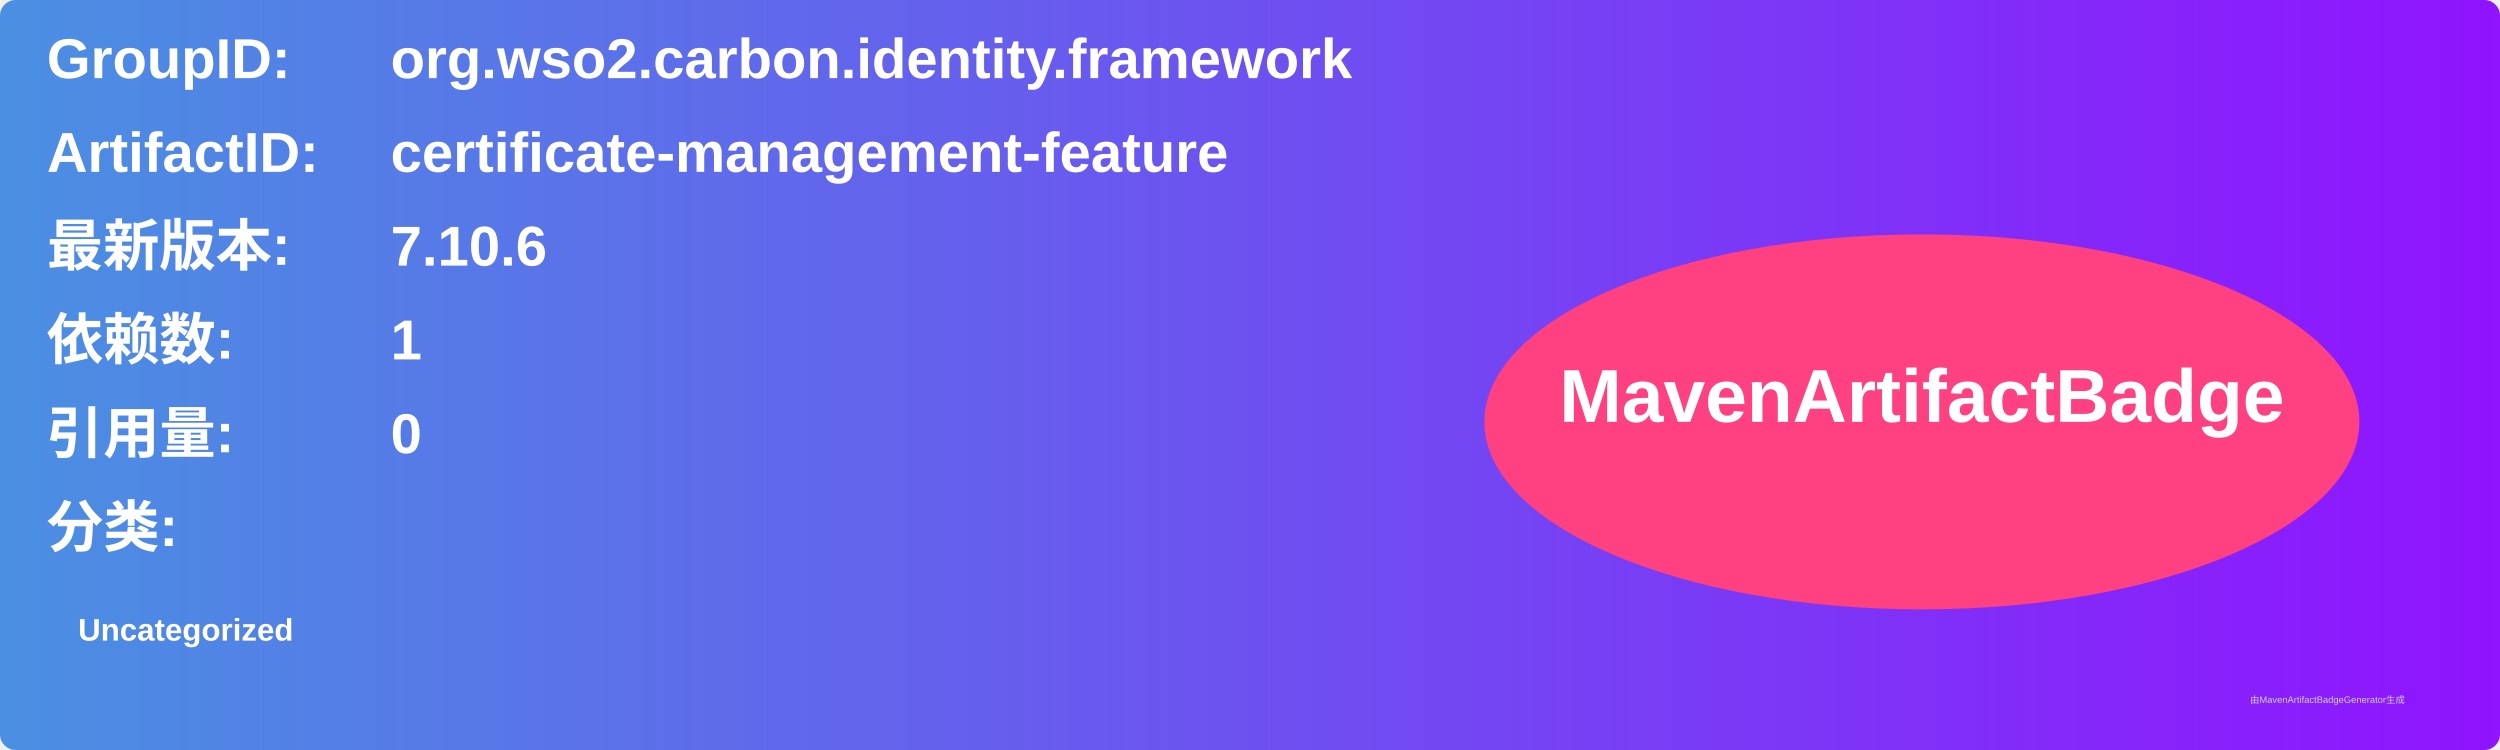
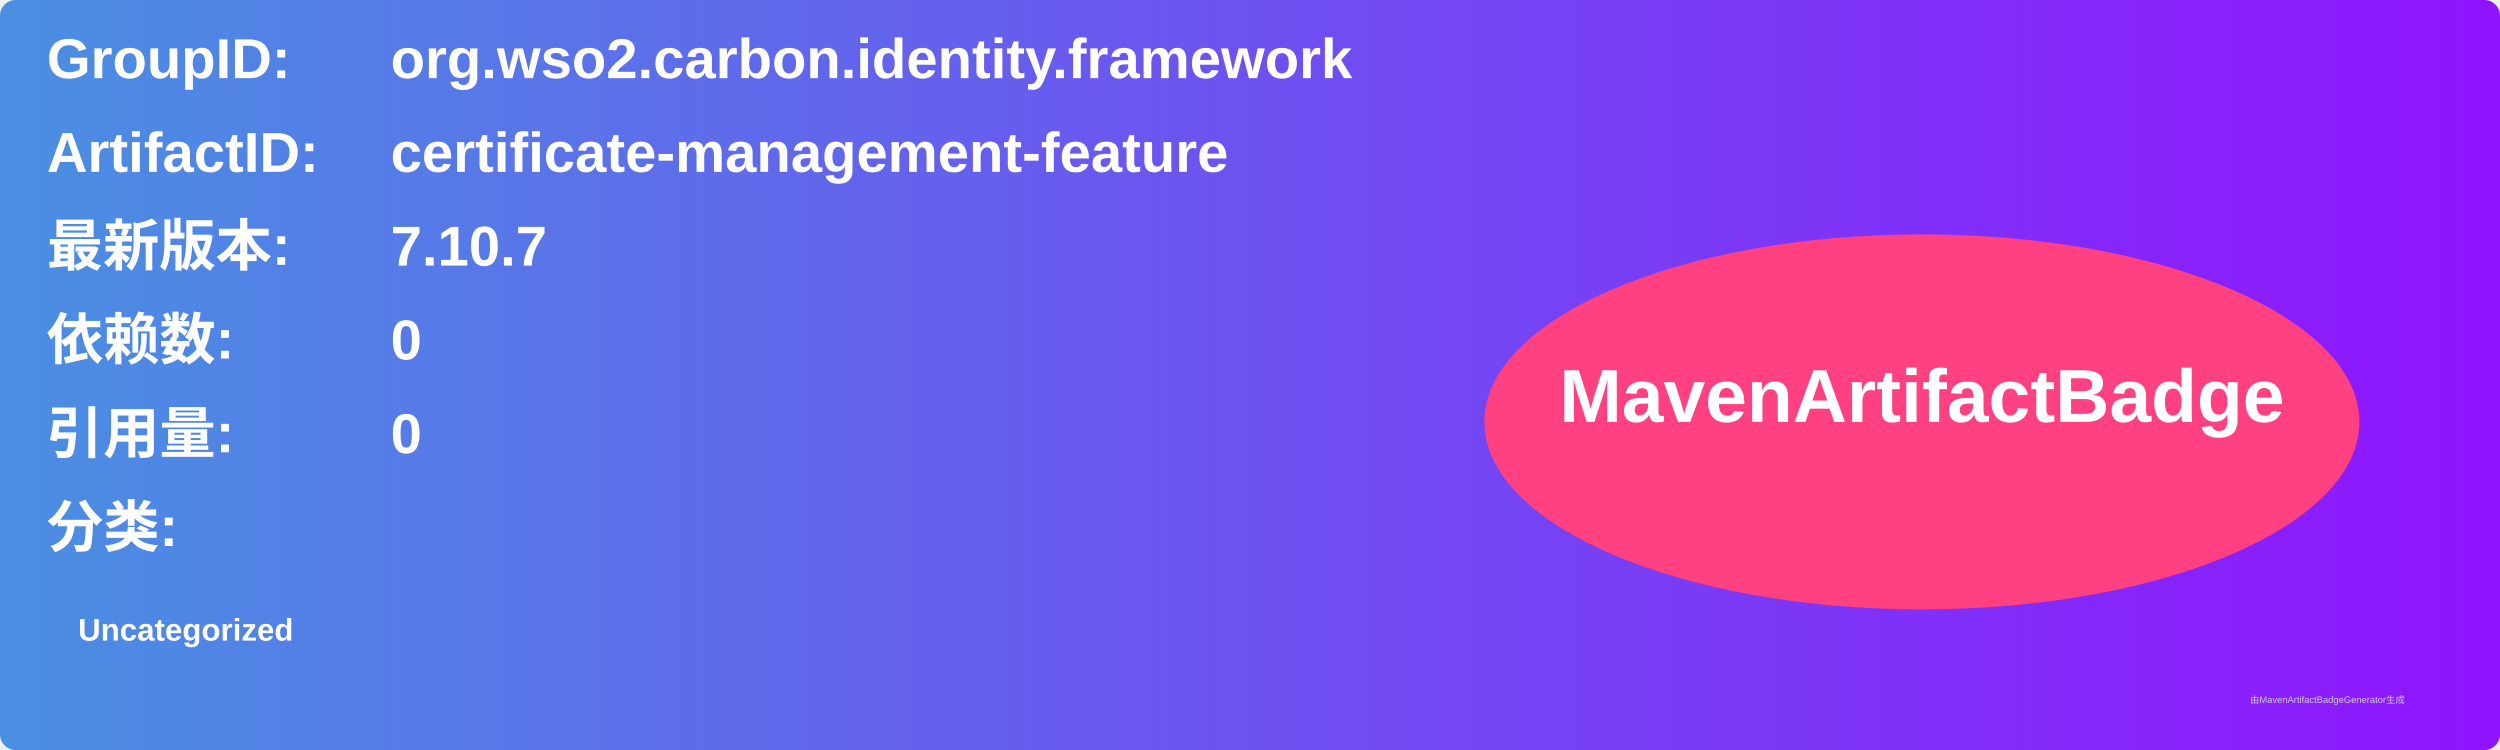
<svg xmlns="http://www.w3.org/2000/svg" width="800" height="240" viewBox="0 0 800 240">
  <linearGradient id="grad" x1="0%" y1="0%" x2="100%" y2="0%">
    <stop offset="0%" stop-color="#4a90e2" />
    <stop offset="100%" stop-color="#9013fe" />
  </linearGradient>
  <rect width="100%" height="100%" rx="5" ry="5" fill="url(#grad)" />
  <g transform="translate(15, 15)">
    <text x="0" y="10" font-family="Arial" font-size="18" fill="white" font-weight="bold" width="260">GroupID:</text>
    <text x="110" y="10" font-family="Arial" font-size="18" fill="white" font-weight="bold" width="460">org.wso2.carbon.identity.framework</text>
    <text x="0" y="40" font-family="Arial" font-size="18" fill="white" font-weight="bold" width="260">ArtifactID:</text>
    <text x="110" y="40" font-family="Arial" font-size="18" fill="white" font-weight="bold" width="460">certificate-management-feature</text>
    <text x="0" y="70" font-family="Arial" font-size="18" fill="white" font-weight="bold">最新版本:</text>
    <text x="110" y="70" font-family="Arial" font-size="18" fill="white" font-weight="bold">
-       <tspan font-weight="bold">7.10.6</tspan>
+       <tspan font-weight="bold">7.10.7</tspan>
    </text>
    <text x="0" y="100" font-family="Arial" font-size="18" fill="white" font-weight="bold">依赖数: </text>
    <text x="110" y="100" font-family="Arial" font-size="18" fill="white">
-       <tspan font-weight="bold">1</tspan>
+       <tspan font-weight="bold">0</tspan>
    </text>
    <text x="0" y="130" font-family="Arial" font-size="18" fill="white" font-weight="bold">引用量: </text>
    <text x="110" y="130" font-family="Arial" font-size="18" fill="white">
      <tspan font-weight="bold">0</tspan>
    </text>
    <text x="0" y="160" font-family="Arial" font-size="18" fill="white" font-weight="bold">分类:</text>
    <text x="10" y="190" font-family="Arial" font-size="10" fill="white">
      <tspan font-weight="bold">Uncategorized</tspan>
    </text>
    <ellipse cx="600" cy="120" rx="140" ry="60" fill="#ff4081" />
    <text x="600" y="120" text-anchor="middle" font-family="Arial" font-size="24" fill="white" font-weight="bold">MavenArtifactBadge</text>
  </g>
  <text x="720" y="225" font-family="Arial" font-size="3" fill="#d0d0d0">由MavenArtifactBadgeGenerator生成</text>
</svg>
